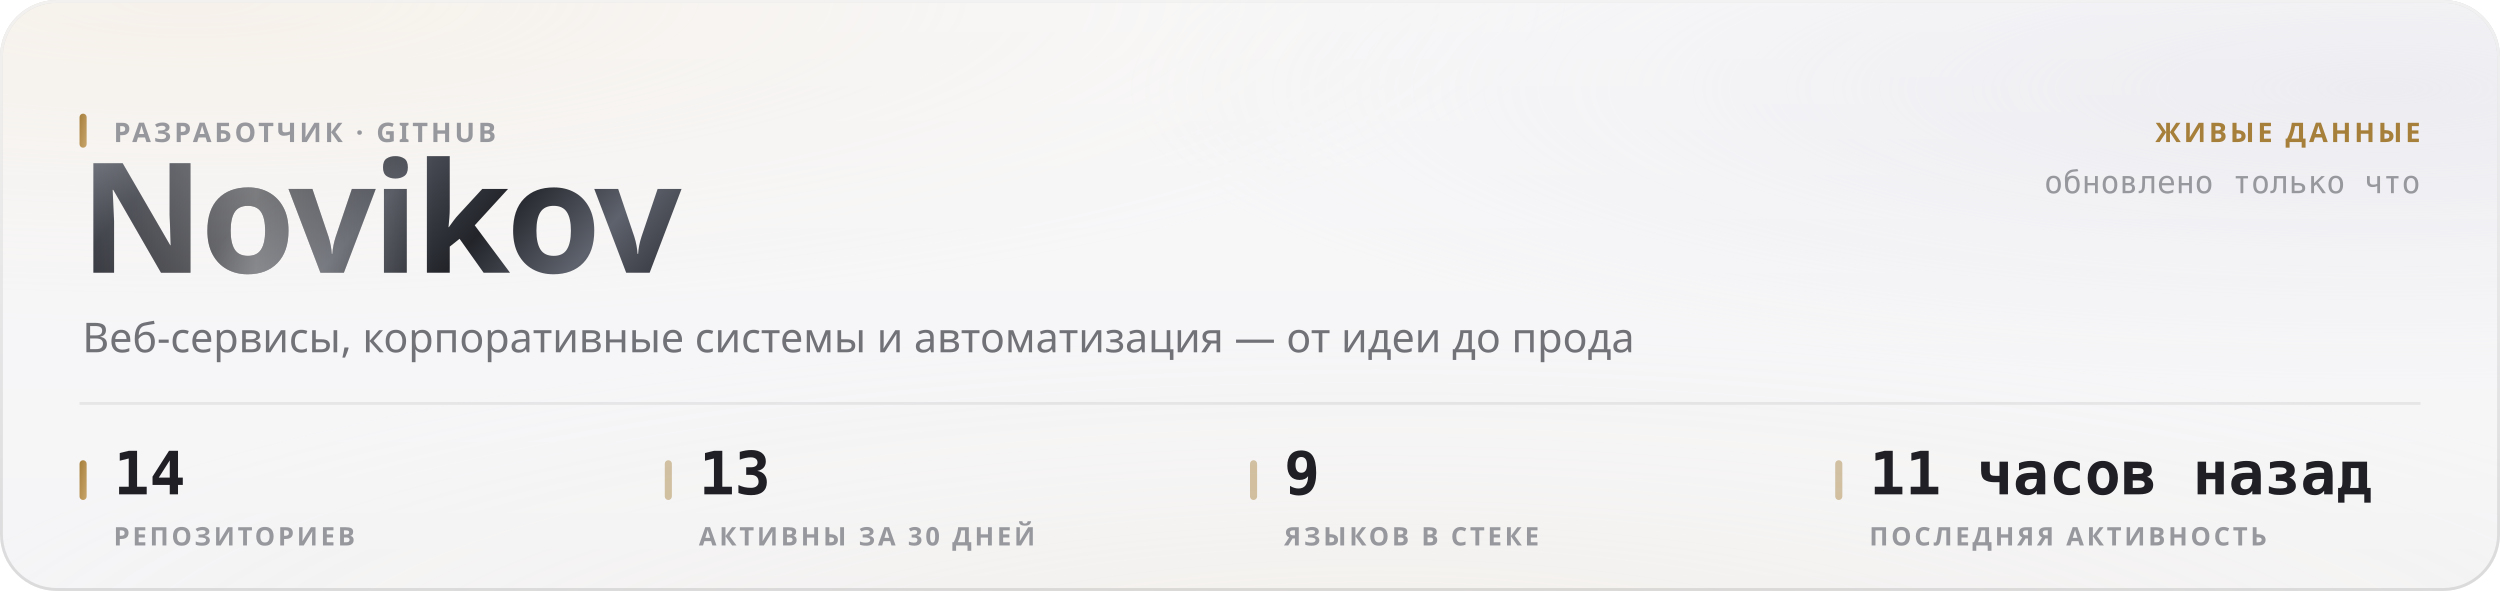
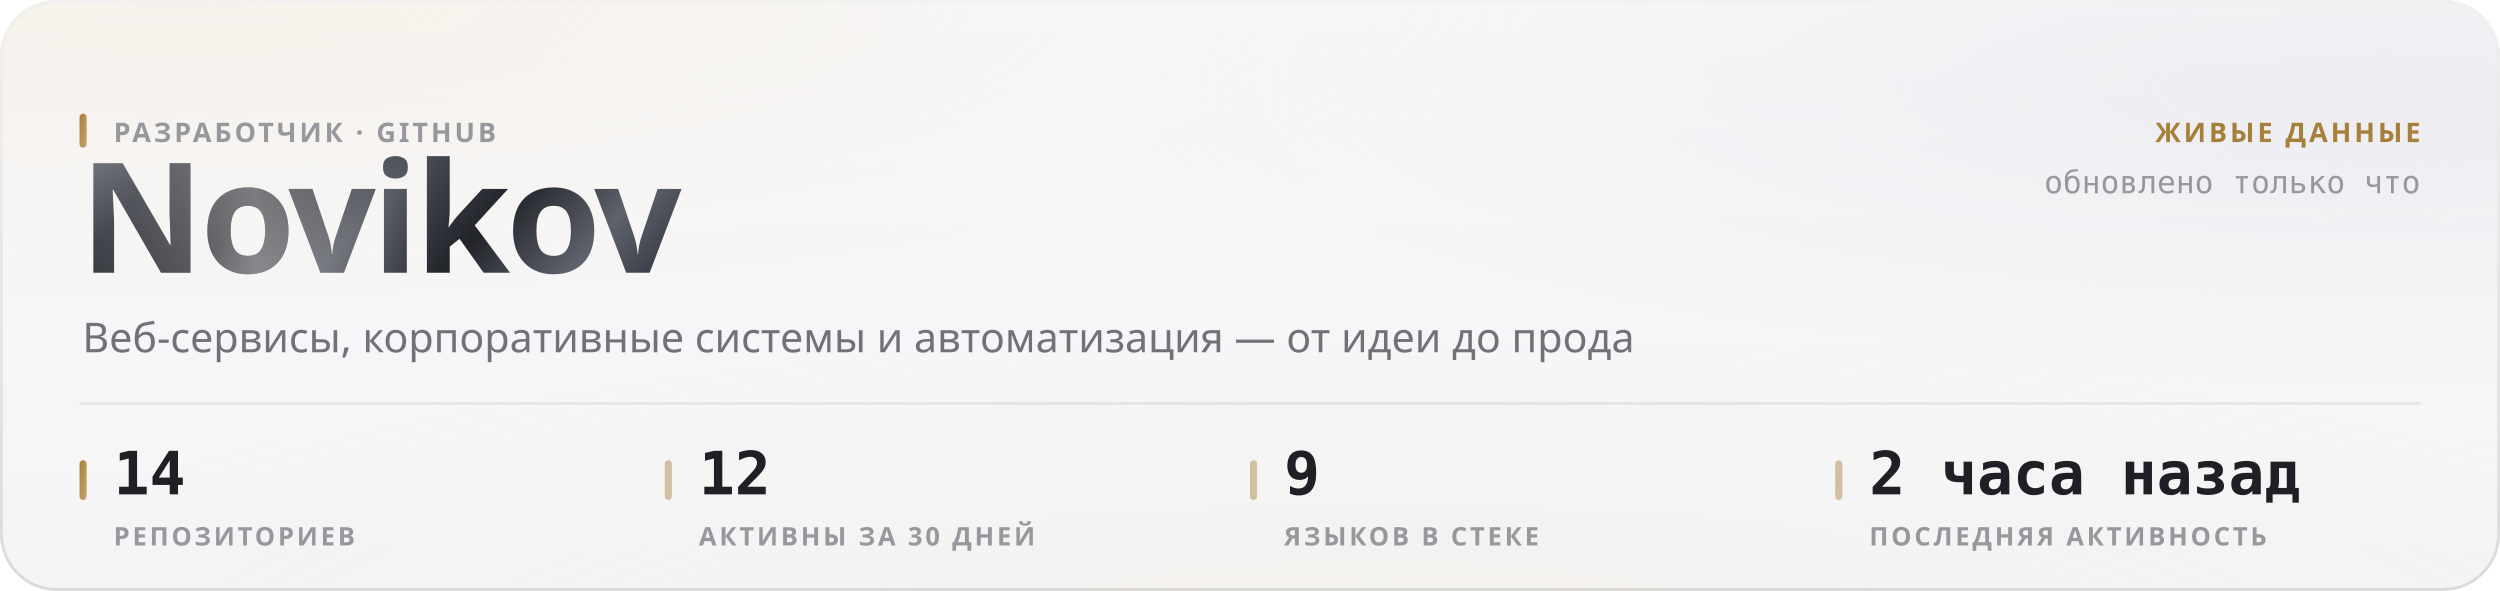
<svg xmlns="http://www.w3.org/2000/svg" width="880" height="208" viewBox="0 0 880 208" role="img">
  <style>
  text { font-family: -apple-system, BlinkMacSystemFont, 'Segoe UI', 'Noto Sans', Helvetica, Arial, sans-serif; }
  .mono { font-family: ui-monospace, 'SF Mono', 'Cascadia Mono', 'DejaVu Sans Mono', Menlo, Consolas, monospace; font-variant-numeric: tabular-nums; }
  .caps { letter-spacing: .1em; text-transform: uppercase; }

  @keyframes sheen  { from { transform: translateX(-120%); } to { transform: translateX(260%); } }
  @keyframes rise   { from { opacity: 0; transform: translateY(6px); } to { opacity: 1; transform: none; } }
  @keyframes slide  { from { opacity: 0; transform: translateX(-8px); } to { opacity: 1; transform: none; } }
  @keyframes grow   { from { transform: scaleY(0); } to { transform: scaleY(1); } }
  @keyframes widen  { from { transform: scaleX(0); } to { transform: scaleX(1); } }
  @keyframes draw   { from { stroke-dashoffset: 200; } to { stroke-dashoffset: 0; } }

  .sheen { animation: sheen 5.5s cubic-bezier(.45,0,.2,1) infinite; }
  .rise  { animation: rise .5s cubic-bezier(.16,1,.3,1) both; }
  .slide { animation: slide .42s cubic-bezier(.16,1,.3,1) both; }
  .bar   { transform-box: fill-box; transform-origin: 50% 100%;
           animation: grow .62s cubic-bezier(.16,1,.3,1) both; }
  .fill  { transform-box: fill-box; transform-origin: 0% 50%;
           animation: widen .8s cubic-bezier(.16,1,.3,1) both; }
  /* The hidden start state lives in the keyframes, never in the static rule.
     A renderer that ignores CSS animations then falls back to the FINISHED
     state — a drawn line, visible text — instead of an empty panel. */
  .spark { stroke-dasharray: 200;
           animation: draw 1.1s cubic-bezier(.16,1,.3,1) both; }

  @media (prefers-reduced-motion: reduce) {
    .sheen { animation: none; opacity: 0; }
    .rise, .slide, .bar, .fill, .spark { animation: none; opacity: 1; transform: none;
                                         stroke-dashoffset: 0; }
  }</style>
  <defs>
    <filter id="grain5" x="0" y="0" width="100%" height="100%">
      <feTurbulence type="fractalNoise" baseFrequency="0.85" numOctaves="3" stitchTiles="stitch" />
      <feColorMatrix type="saturate" values="0" />
    </filter>
    <linearGradient id="accent1" x1="0" y1="0" x2="1" y2="1">
      <stop offset="0%" stop-color="#a67f3b" />
      <stop offset="100%" stop-color="#c8a56c" />
    </linearGradient>
    <radialGradient id="aurora6" cx="0.08" cy="0" r="0.55">
      <stop offset="0%" stop-color="#e7c99a" stop-opacity="0.28" />
      <stop offset="55%" stop-color="#e7c99a" stop-opacity="0.098" />
      <stop offset="100%" stop-color="#e7c99a" stop-opacity="0" />
    </radialGradient>
    <radialGradient id="aurora7" cx="0.95" cy="0.15" r="0.5">
      <stop offset="0%" stop-color="#ccccdb" stop-opacity="0.45" />
      <stop offset="55%" stop-color="#ccccdb" stop-opacity="0.158" />
      <stop offset="100%" stop-color="#ccccdb" stop-opacity="0" />
    </radialGradient>
    <radialGradient id="aurora8" cx="0.55" cy="1.15" r="0.6">
      <stop offset="0%" stop-color="#ead4b3" stop-opacity="0.2" />
      <stop offset="55%" stop-color="#ead4b3" stop-opacity="0.07" />
      <stop offset="100%" stop-color="#ead4b3" stop-opacity="0" />
    </radialGradient>
    <linearGradient id="glass2" x1="0" y1="0" x2="0" y2="1">
      <stop offset="0%" stop-color="#ffffff" stop-opacity="0.42" />
      <stop offset="100%" stop-color="#ffffff" stop-opacity="0.16" />
    </linearGradient>
    <linearGradient id="rim3" x1="0" y1="0" x2="0" y2="1">
      <stop offset="0%" stop-color="#ffffff" stop-opacity="0.7" />
      <stop offset="100%" stop-color="#ffffff" stop-opacity="0.15" />
    </linearGradient>
    <linearGradient id="spec4" x1="0" y1="0" x2="1" y2="0">
      <stop offset="0%" stop-color="#ffffff" stop-opacity="0" />
      <stop offset="35%" stop-color="#ffffff" stop-opacity="0.72" />
      <stop offset="70%" stop-color="#ffffff" stop-opacity="0.252" />
      <stop offset="100%" stop-color="#ffffff" stop-opacity="0" />
    </linearGradient>
    <linearGradient id="metal9" x1="0" y1="0" x2="1" y2="0.25">
      <stop offset="0%" stop-color="#8d919b" />
      <stop offset="16.667%" stop-color="#3a3c44" />
      <stop offset="33.333%" stop-color="#1b1c21" />
      <stop offset="50%" stop-color="#4a4d56" />
      <stop offset="66.667%" stop-color="#22242a" />
      <stop offset="83.333%" stop-color="#5e626c" />
      <stop offset="100%" stop-color="#2c2e35" />
    </linearGradient>
    <linearGradient id="sheengrad11" x1="0" y1="0" x2="1" y2="0">
      <stop offset="0%" stop-color="#ffffff" stop-opacity="0" />
      <stop offset="50%" stop-color="#ffffff" stop-opacity="0.42" />
      <stop offset="100%" stop-color="#ffffff" stop-opacity="0" />
    </linearGradient>
    <clipPath id="wordclip10">
      <text x="28" y="96" font-size="54" font-weight="800" letter-spacing="-0.025em" font-family="-apple-system, BlinkMacSystemFont, 'Segoe UI', Helvetica, Arial, sans-serif">Novikov</text>
    </clipPath>
  </defs>
  <rect width="880" height="208" rx="20" fill="#f3f3f5" />
  <rect width="880" height="208" rx="20" fill="url(#aurora6)" />
  <rect width="880" height="208" rx="20" fill="url(#aurora7)" />
  <rect width="880" height="208" rx="20" fill="url(#aurora8)" />
  <rect width="880" height="208" rx="20" fill="url(#glass2)" />
  <rect width="880" height="208" rx="20" filter="url(#grain5)" opacity="0.06" style="mix-blend-mode:overlay" />
  <rect x=".5" y=".5" width="879" height="207" rx="19.5" fill="none" stroke="rgba(10,10,12,0.14)" />
  <rect x=".5" y=".5" width="879" height="207" rx="19.5" fill="none" stroke="url(#rim3)" />
  <path d="M20 1 H860" stroke="url(#spec4)" stroke-width="1.2" fill="none" />
  <g clip-path="url(#wordclip10)">
    <rect x="28" y="42" width="248.651" height="70.2" fill="url(#metal9)" />
    <rect class="sheen" x="28" y="42" width="124.325" height="70.2" fill="url(#sheengrad11)" />
  </g>
  <rect x="28" y="40" width="2.5" height="12" rx="1.25" fill="url(#accent1)" />
  <text x="40" y="50" font-size="9.5" font-weight="600" fill="#97989e" letter-spacing="0.11em">РАЗРАБОТЧИК · GITHUB</text>
  <text x="29" y="124" font-size="14.5" font-weight="400" fill="#717178">Веб-сервисы, корпоративные системы и автоматизация — от идеи до прода</text>
  <text x="852" y="50" font-size="9.5" font-weight="600" fill="#a67f3b" text-anchor="end" letter-spacing="0.11em">ЖИВЫЕ ДАННЫЕ</text>
  <text x="852" y="68" font-size="11" font-weight="400" fill="#97989e" text-anchor="end" class="mono">обновлено только что</text>
  <path d="M28 142 H852" stroke="rgba(10,10,12,0.07)" stroke-width="1" />
  <rect x="28" y="162" width="2.5" height="14" rx="1.25" fill="url(#accent1)" />
  <text x="40" y="174" font-size="21" font-weight="700" fill="#1f1f25" class="mono rise" opacity="1">14</text>
  <text x="40" y="192" font-size="9" font-weight="600" fill="#97989e" letter-spacing="0.11em">РЕПОЗИТОРИЕВ</text>
  <rect x="234" y="162" width="2.5" height="14" rx="1.25" fill="rgba(166,127,59,0.45)" />
-   <text x="246" y="174" font-size="21" font-weight="700" fill="#1f1f25" class="mono rise" opacity="1">13</text>
+   <text x="246" y="174" font-size="21" font-weight="700" fill="#1f1f25" class="mono rise" opacity="1">12</text>
  <text x="246" y="192" font-size="9" font-weight="600" fill="#97989e" letter-spacing="0.11em">АКТИВНЫ ЗА 30 ДНЕЙ</text>
  <rect x="440" y="162" width="2.5" height="14" rx="1.25" fill="rgba(166,127,59,0.45)" />
  <text x="452" y="174" font-size="21" font-weight="700" fill="#1f1f25" class="mono rise" opacity="1">9</text>
  <text x="452" y="192" font-size="9" font-weight="600" fill="#97989e" letter-spacing="0.11em">ЯЗЫКОВ В СТЕКЕ</text>
  <rect x="646" y="162" width="2.5" height="14" rx="1.25" fill="rgba(166,127,59,0.45)" />
-   <text x="658" y="174" font-size="21" font-weight="700" fill="#1f1f25" class="mono rise" opacity="1">11 часов назад</text>
+   <text x="658" y="174" font-size="21" font-weight="700" fill="#1f1f25" class="mono rise" opacity="1">2 часа назад</text>
  <text x="658" y="192" font-size="9" font-weight="600" fill="#97989e" letter-spacing="0.11em">ПОСЛЕДНЯЯ АКТИВНОСТЬ</text>
</svg>
